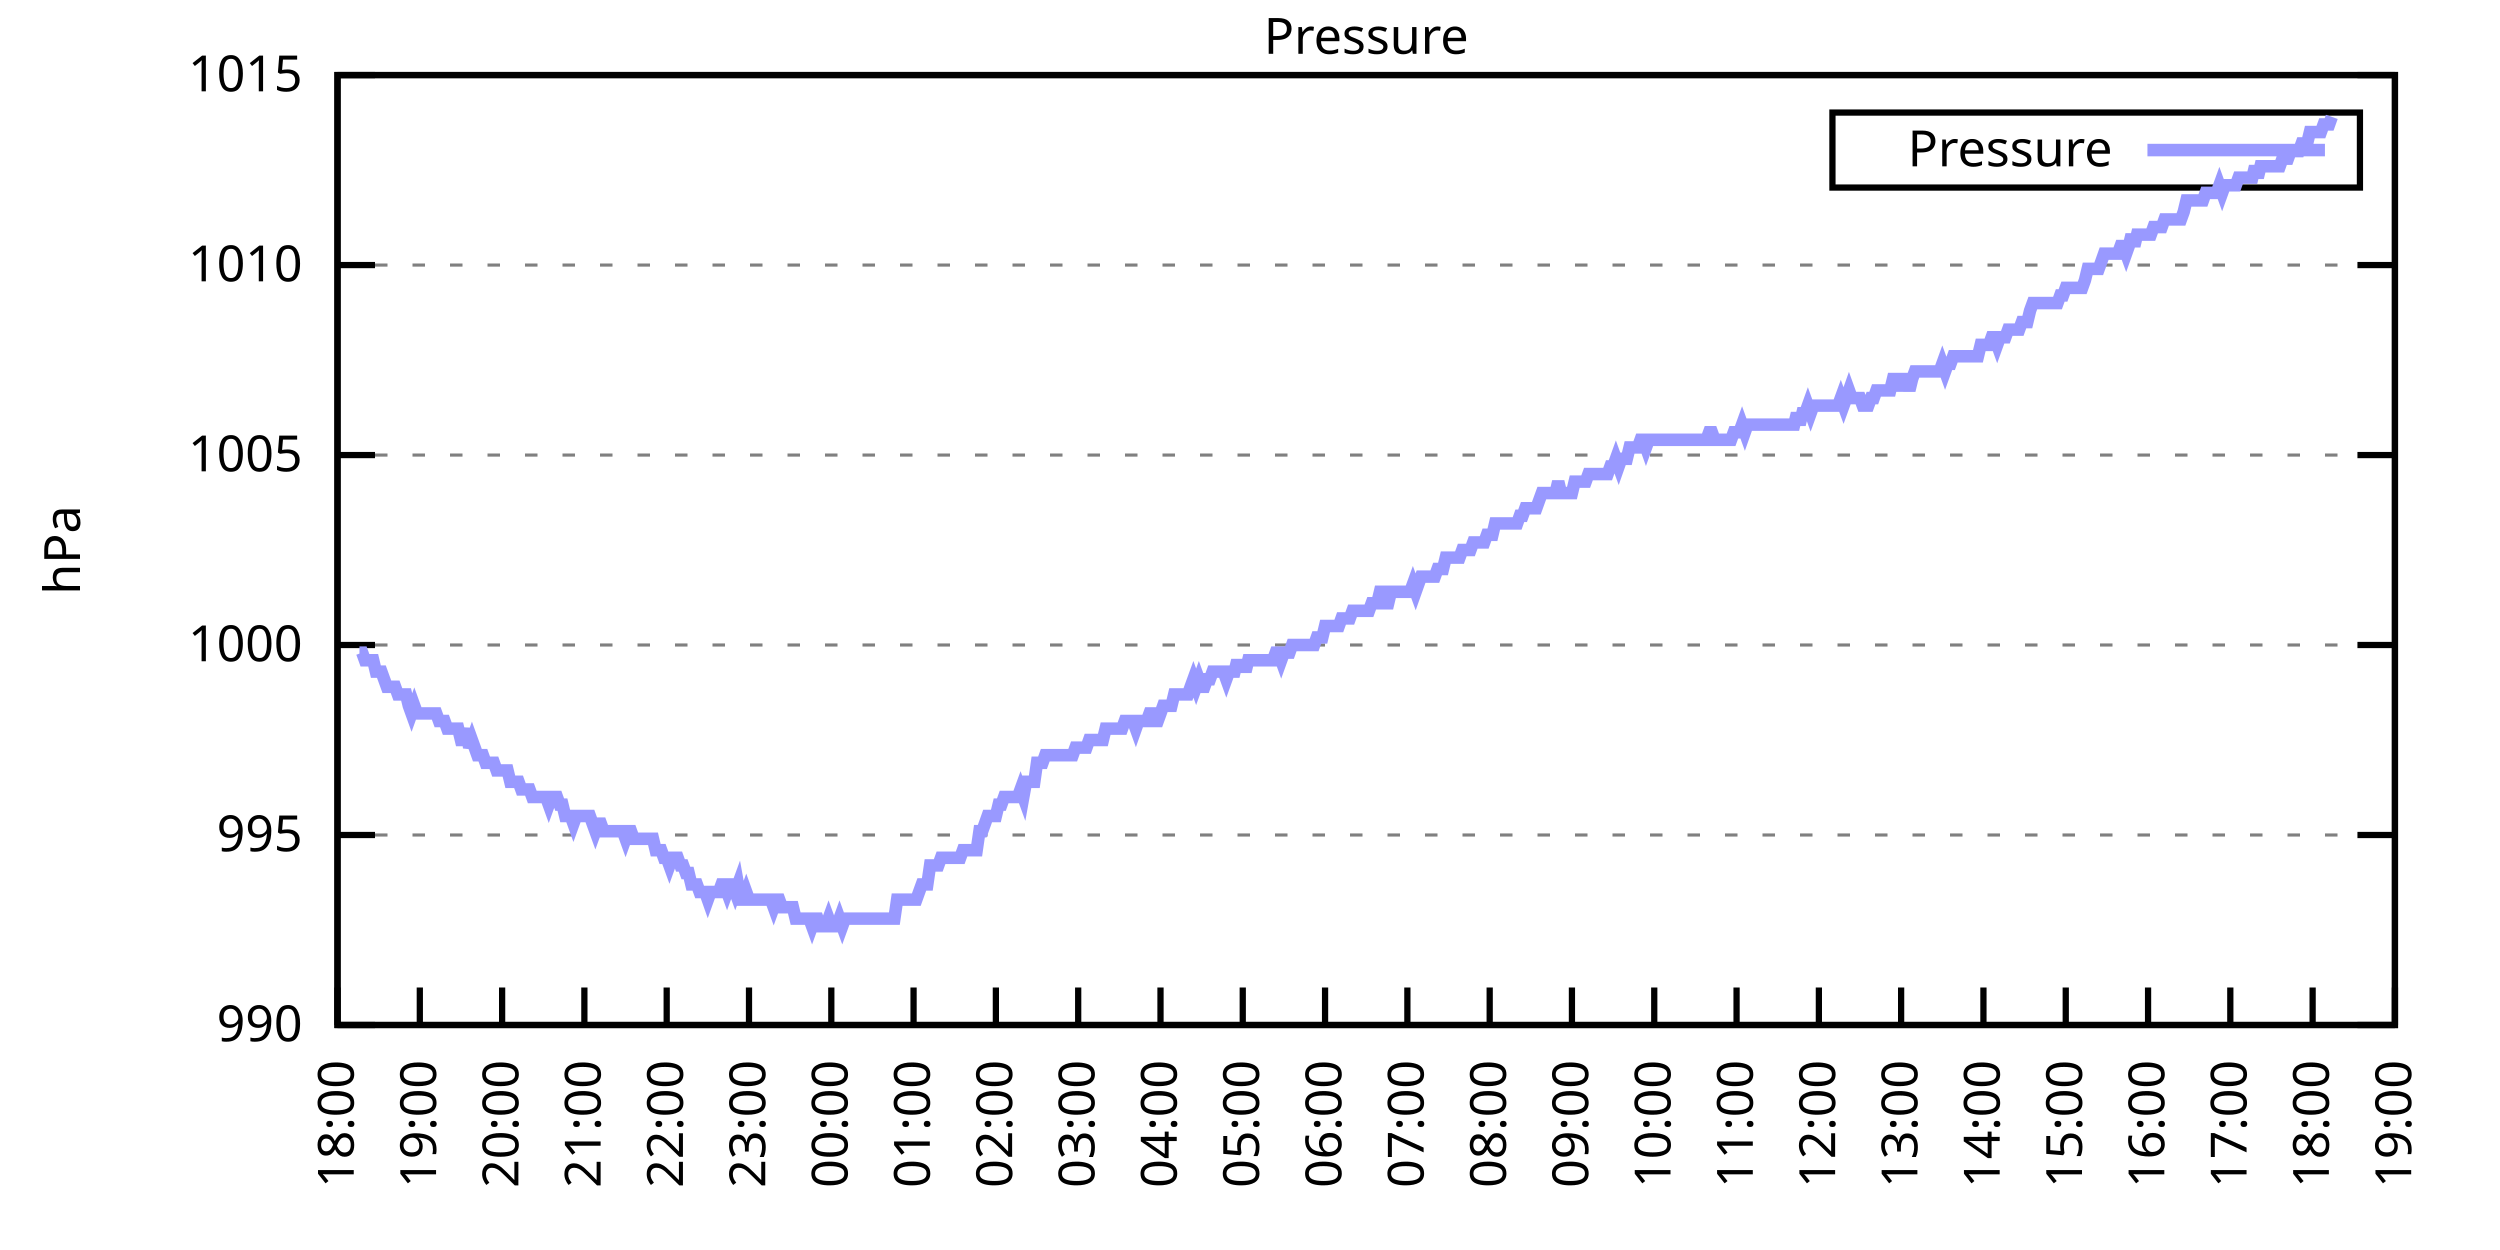
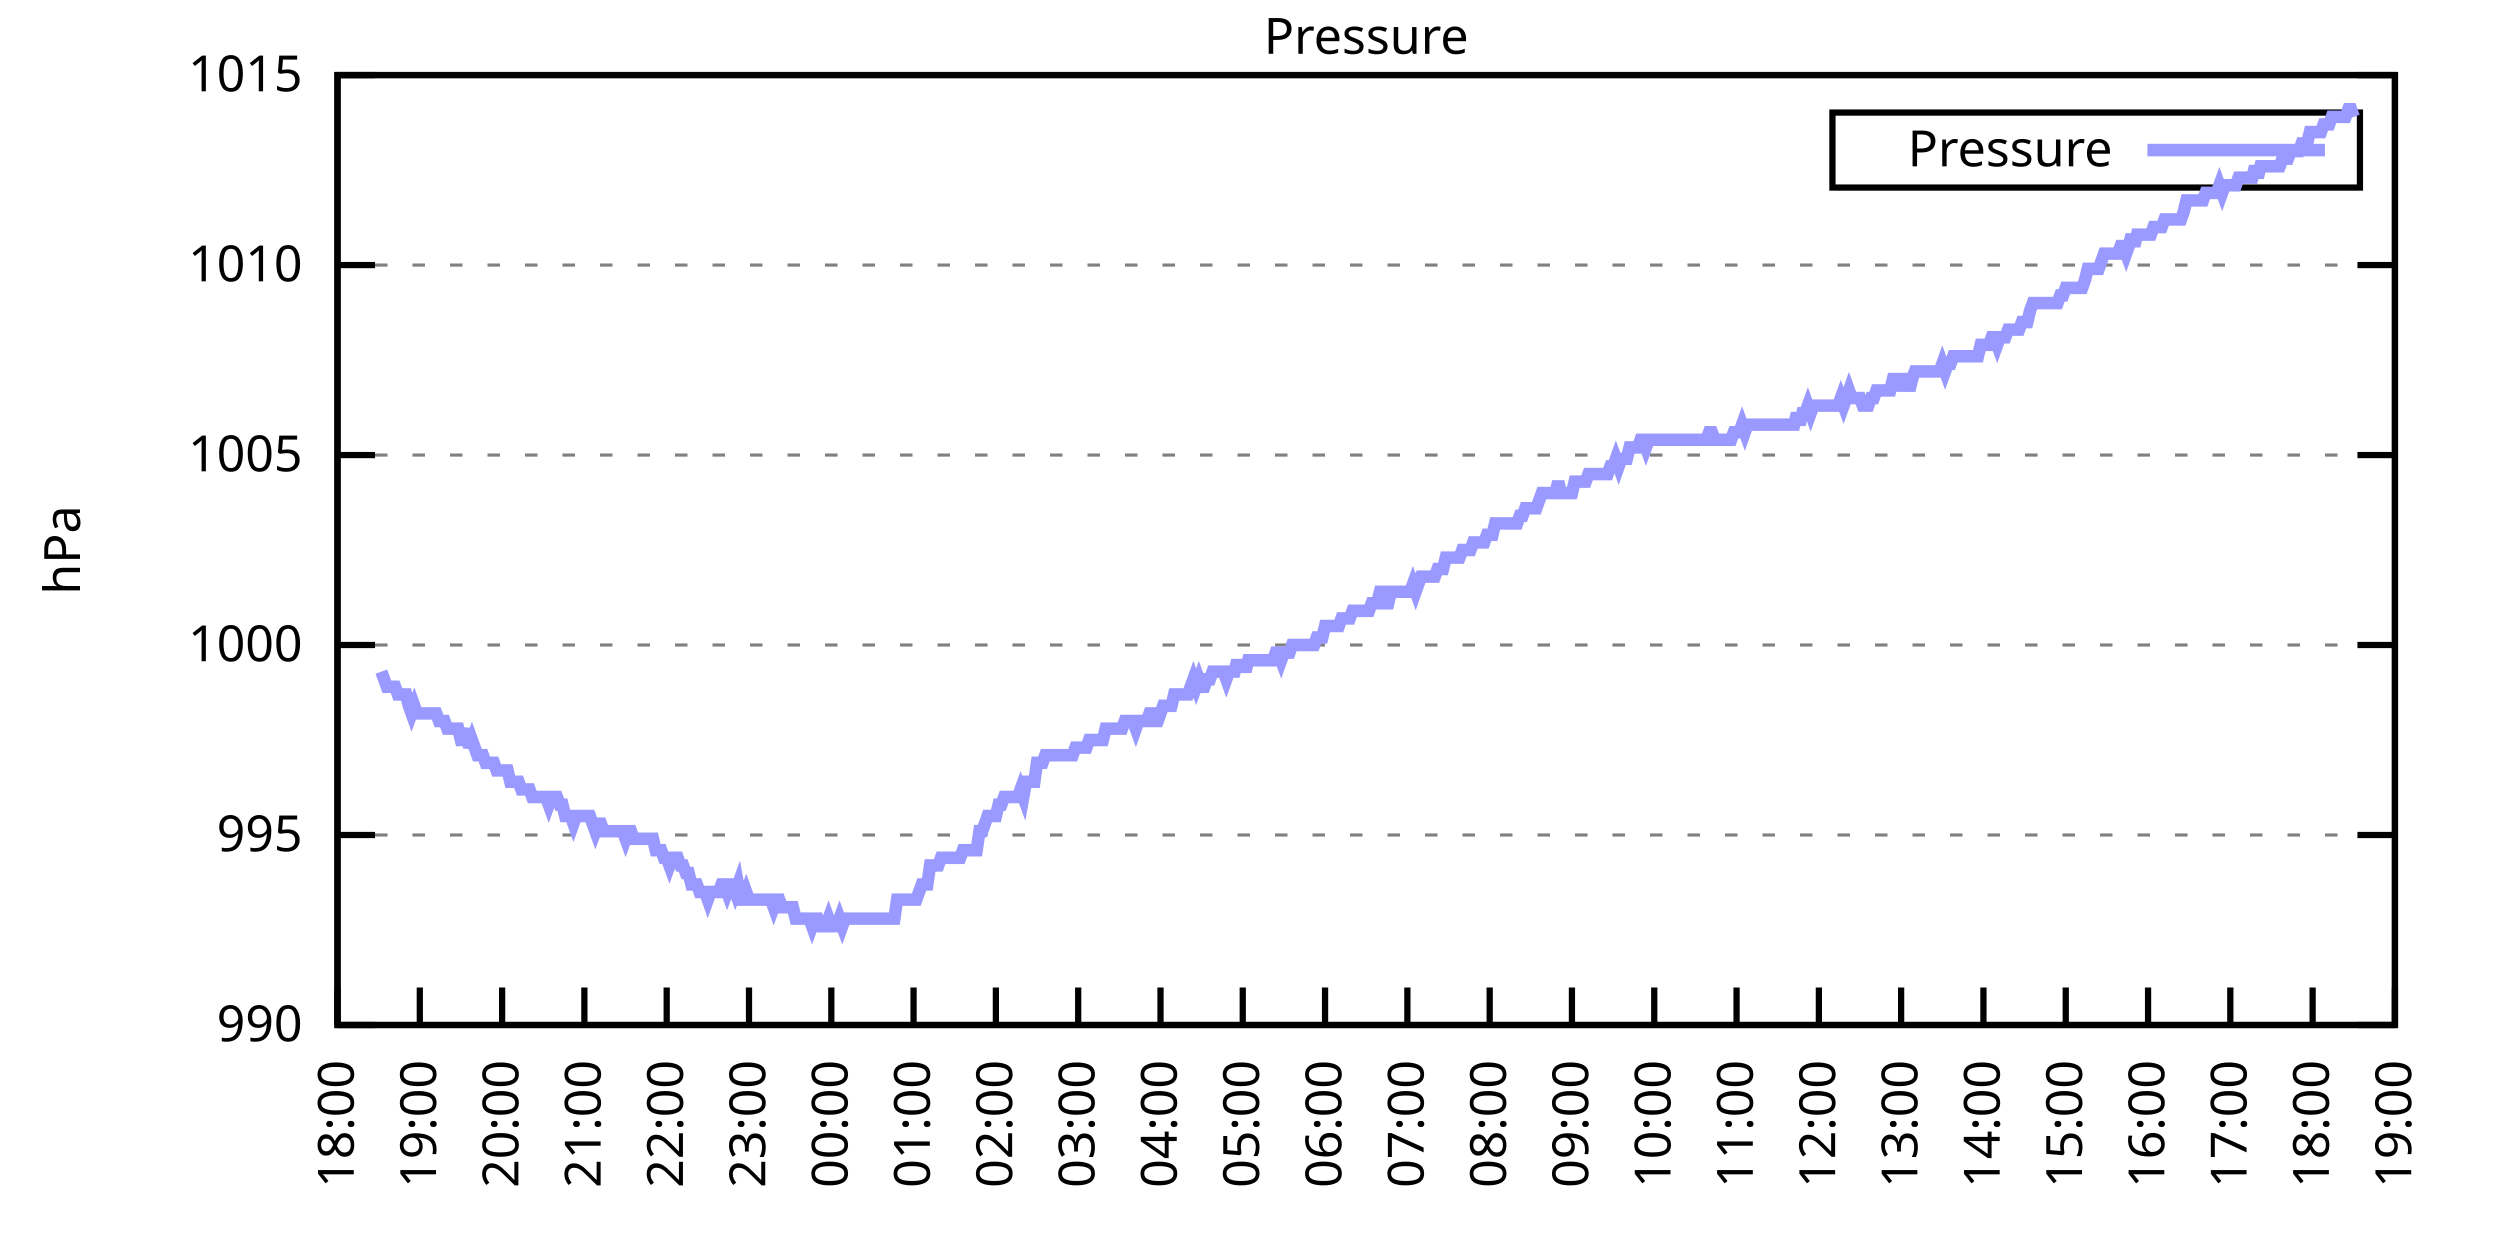
<svg xmlns="http://www.w3.org/2000/svg" xmlns:xlink="http://www.w3.org/1999/xlink" width="400" height="200" viewBox="0 0 400 200">
  <g id="gnuplot_canvas">
    <rect x="0" y="0" width="400" height="200" fill="none" />
    <defs>
      <circle id="gpDot" r="0.5" stroke-width="0.5" stroke="currentColor" />
      <path id="gpPt0" stroke-width="0.333" stroke="currentColor" d="M-1,0 h2 M0,-1 v2" />
      <path id="gpPt1" stroke-width="0.333" stroke="currentColor" d="M-1,-1 L1,1 M1,-1 L-1,1" />
      <path id="gpPt2" stroke-width="0.333" stroke="currentColor" d="M-1,0 L1,0 M0,-1 L0,1 M-1,-1 L1,1 M-1,1 L1,-1" />
      <rect id="gpPt3" stroke-width="0.333" stroke="currentColor" x="-1" y="-1" width="2" height="2" />
      <rect id="gpPt4" stroke-width="0.333" stroke="currentColor" fill="currentColor" x="-1" y="-1" width="2" height="2" />
      <circle id="gpPt5" stroke-width="0.333" stroke="currentColor" cx="0" cy="0" r="1" />
      <use xlink:href="#gpPt5" id="gpPt6" fill="currentColor" stroke="none" />
      <path id="gpPt7" stroke-width="0.333" stroke="currentColor" d="M0,-1.33 L-1.33,0.67 L1.33,0.67 z" />
      <use xlink:href="#gpPt7" id="gpPt8" fill="currentColor" stroke="none" />
      <use xlink:href="#gpPt7" id="gpPt9" stroke="currentColor" transform="rotate(180)" />
      <use xlink:href="#gpPt9" id="gpPt10" fill="currentColor" stroke="none" />
      <use xlink:href="#gpPt3" id="gpPt11" stroke="currentColor" transform="rotate(45)" />
      <use xlink:href="#gpPt11" id="gpPt12" fill="currentColor" stroke="none" />
      <path id="gpPt13" stroke-width="0.333" stroke="currentColor" d="M0,1.330 L1.265,0.411 L0.782,-1.067 L-0.782,-1.076 L-1.265,0.411 z" />
      <use xlink:href="#gpPt13" id="gpPt14" fill="currentColor" stroke="none" />
      <filter id="textbox" filterUnits="objectBoundingBox" x="0" y="0" height="1" width="1">
        <feFlood flood-color="white" flood-opacity="1" result="bgnd" />
        <feComposite in="SourceGraphic" in2="bgnd" operator="atop" />
      </filter>
      <filter id="greybox" filterUnits="objectBoundingBox" x="0" y="0" height="1" width="1">
        <feFlood flood-color="lightgrey" flood-opacity="1" result="grey" />
        <feComposite in="SourceGraphic" in2="grey" operator="atop" />
      </filter>
    </defs>
    <g fill="none" color="white" stroke="currentColor" stroke-width="1.00" stroke-linecap="butt" stroke-linejoin="miter">
</g>
    <g fill="none" color="black" stroke="currentColor" stroke-width="1.00" stroke-linecap="butt" stroke-linejoin="miter">
      <g stroke="none" shape-rendering="crispEdges">
        <polygon fill="rgb(255, 255, 255)" points="54.00,164.00 383.18,164.00 383.18,12.02 54.00,12.02 " />
      </g>
    </g>
    <g fill="none" color="black" stroke="currentColor" stroke-width="1.00" stroke-linecap="butt" stroke-linejoin="miter">
</g>
    <g fill="none" color="black" stroke="black" stroke-width="0.50" stroke-linecap="butt" stroke-linejoin="miter">
</g>
    <g fill="none" color="gray" stroke="currentColor" stroke-width="0.50" stroke-linecap="butt" stroke-linejoin="miter">
      <path stroke="gray" stroke-dasharray="2,4" class="gridline" d="M54.00,164.00 L383.19,164.00  " />
    </g>
    <g fill="none" color="gray" stroke="gray" stroke-width="1.00" stroke-linecap="butt" stroke-linejoin="miter">
</g>
    <g fill="none" color="black" stroke="currentColor" stroke-width="1.00" stroke-linecap="butt" stroke-linejoin="miter">
      <path stroke="black" d="M54.00,164.00 L60.00,164.00 M383.19,164.00 L377.19,164.00  " />
      <g transform="translate(48.40,166.60)" stroke="none" fill="black" font-family="Sans" font-size="8.00" text-anchor="end">
        <text>
          <tspan font-family="Sans"> 990</tspan>
        </text>
      </g>
    </g>
    <g fill="none" color="black" stroke="currentColor" stroke-width="1.00" stroke-linecap="butt" stroke-linejoin="miter">
</g>
    <g fill="none" color="black" stroke="black" stroke-width="0.50" stroke-linecap="butt" stroke-linejoin="miter">
</g>
    <g fill="none" color="gray" stroke="currentColor" stroke-width="0.50" stroke-linecap="butt" stroke-linejoin="miter">
      <path stroke="gray" stroke-dasharray="2,4" class="gridline" d="M54.00,133.60 L383.19,133.60  " />
    </g>
    <g fill="none" color="gray" stroke="gray" stroke-width="1.00" stroke-linecap="butt" stroke-linejoin="miter">
</g>
    <g fill="none" color="black" stroke="currentColor" stroke-width="1.00" stroke-linecap="butt" stroke-linejoin="miter">
      <path stroke="black" d="M54.00,133.60 L60.00,133.60 M383.19,133.60 L377.19,133.60  " />
      <g transform="translate(48.40,136.20)" stroke="none" fill="black" font-family="Sans" font-size="8.00" text-anchor="end">
        <text>
          <tspan font-family="Sans"> 995</tspan>
        </text>
      </g>
    </g>
    <g fill="none" color="black" stroke="currentColor" stroke-width="1.00" stroke-linecap="butt" stroke-linejoin="miter">
</g>
    <g fill="none" color="black" stroke="black" stroke-width="0.50" stroke-linecap="butt" stroke-linejoin="miter">
</g>
    <g fill="none" color="gray" stroke="currentColor" stroke-width="0.50" stroke-linecap="butt" stroke-linejoin="miter">
      <path stroke="gray" stroke-dasharray="2,4" class="gridline" d="M54.00,103.20 L383.19,103.20  " />
    </g>
    <g fill="none" color="gray" stroke="gray" stroke-width="1.00" stroke-linecap="butt" stroke-linejoin="miter">
</g>
    <g fill="none" color="black" stroke="currentColor" stroke-width="1.00" stroke-linecap="butt" stroke-linejoin="miter">
      <path stroke="black" d="M54.00,103.20 L60.00,103.20 M383.19,103.20 L377.19,103.20  " />
      <g transform="translate(48.40,105.80)" stroke="none" fill="black" font-family="Sans" font-size="8.00" text-anchor="end">
        <text>
          <tspan font-family="Sans"> 1000</tspan>
        </text>
      </g>
    </g>
    <g fill="none" color="black" stroke="currentColor" stroke-width="1.00" stroke-linecap="butt" stroke-linejoin="miter">
</g>
    <g fill="none" color="black" stroke="black" stroke-width="0.50" stroke-linecap="butt" stroke-linejoin="miter">
</g>
    <g fill="none" color="gray" stroke="currentColor" stroke-width="0.50" stroke-linecap="butt" stroke-linejoin="miter">
      <path stroke="gray" stroke-dasharray="2,4" class="gridline" d="M54.00,72.81 L383.19,72.81  " />
    </g>
    <g fill="none" color="gray" stroke="gray" stroke-width="1.00" stroke-linecap="butt" stroke-linejoin="miter">
</g>
    <g fill="none" color="black" stroke="currentColor" stroke-width="1.00" stroke-linecap="butt" stroke-linejoin="miter">
      <path stroke="black" d="M54.00,72.81 L60.00,72.81 M383.19,72.81 L377.19,72.81  " />
      <g transform="translate(48.40,75.41)" stroke="none" fill="black" font-family="Sans" font-size="8.00" text-anchor="end">
        <text>
          <tspan font-family="Sans"> 1005</tspan>
        </text>
      </g>
    </g>
    <g fill="none" color="black" stroke="currentColor" stroke-width="1.00" stroke-linecap="butt" stroke-linejoin="miter">
</g>
    <g fill="none" color="black" stroke="black" stroke-width="0.50" stroke-linecap="butt" stroke-linejoin="miter">
</g>
    <g fill="none" color="gray" stroke="currentColor" stroke-width="0.50" stroke-linecap="butt" stroke-linejoin="miter">
      <path stroke="gray" stroke-dasharray="2,4" class="gridline" d="M54.00,42.41 L383.19,42.41  " />
    </g>
    <g fill="none" color="gray" stroke="gray" stroke-width="1.00" stroke-linecap="butt" stroke-linejoin="miter">
</g>
    <g fill="none" color="black" stroke="currentColor" stroke-width="1.00" stroke-linecap="butt" stroke-linejoin="miter">
      <path stroke="black" d="M54.00,42.41 L60.00,42.41 M383.19,42.41 L377.19,42.41  " />
      <g transform="translate(48.40,45.01)" stroke="none" fill="black" font-family="Sans" font-size="8.00" text-anchor="end">
        <text>
          <tspan font-family="Sans"> 1010</tspan>
        </text>
      </g>
    </g>
    <g fill="none" color="black" stroke="currentColor" stroke-width="1.00" stroke-linecap="butt" stroke-linejoin="miter">
</g>
    <g fill="none" color="black" stroke="black" stroke-width="0.50" stroke-linecap="butt" stroke-linejoin="miter">
</g>
    <g fill="none" color="gray" stroke="currentColor" stroke-width="0.50" stroke-linecap="butt" stroke-linejoin="miter">
      <path stroke="gray" stroke-dasharray="2,4" class="gridline" d="M54.00,12.01 L383.19,12.01  " />
    </g>
    <g fill="none" color="gray" stroke="gray" stroke-width="1.00" stroke-linecap="butt" stroke-linejoin="miter">
</g>
    <g fill="none" color="black" stroke="currentColor" stroke-width="1.00" stroke-linecap="butt" stroke-linejoin="miter">
      <path stroke="black" d="M54.00,12.01 L60.00,12.01 M383.19,12.01 L377.19,12.01  " />
      <g transform="translate(48.40,14.61)" stroke="none" fill="black" font-family="Sans" font-size="8.00" text-anchor="end">
        <text>
          <tspan font-family="Sans"> 1015</tspan>
        </text>
      </g>
    </g>
    <g fill="none" color="black" stroke="currentColor" stroke-width="1.00" stroke-linecap="butt" stroke-linejoin="miter">
      <path stroke="black" d="M54.00,164.00 L54.00,158.00  " />
      <g transform="translate(56.60,169.60) rotate(270.00)" stroke="none" fill="black" font-family="Sans" font-size="8.00" text-anchor="end">
        <text>
          <tspan font-family="Sans">18:00</tspan>
        </text>
      </g>
    </g>
    <g fill="none" color="black" stroke="currentColor" stroke-width="1.00" stroke-linecap="butt" stroke-linejoin="miter">
      <path stroke="black" d="M67.17,164.00 L67.17,158.00  " />
      <g transform="translate(69.77,169.60) rotate(270.00)" stroke="none" fill="black" font-family="Sans" font-size="8.00" text-anchor="end">
        <text>
          <tspan font-family="Sans">19:00</tspan>
        </text>
      </g>
    </g>
    <g fill="none" color="black" stroke="currentColor" stroke-width="1.00" stroke-linecap="butt" stroke-linejoin="miter">
      <path stroke="black" d="M80.34,164.00 L80.34,158.00  " />
      <g transform="translate(82.94,169.60) rotate(270.00)" stroke="none" fill="black" font-family="Sans" font-size="8.00" text-anchor="end">
        <text>
          <tspan font-family="Sans">20:00</tspan>
        </text>
      </g>
    </g>
    <g fill="none" color="black" stroke="currentColor" stroke-width="1.00" stroke-linecap="butt" stroke-linejoin="miter">
      <path stroke="black" d="M93.50,164.00 L93.50,158.00  " />
      <g transform="translate(96.10,169.60) rotate(270.00)" stroke="none" fill="black" font-family="Sans" font-size="8.00" text-anchor="end">
        <text>
          <tspan font-family="Sans">21:00</tspan>
        </text>
      </g>
    </g>
    <g fill="none" color="black" stroke="currentColor" stroke-width="1.00" stroke-linecap="butt" stroke-linejoin="miter">
      <path stroke="black" d="M106.67,164.00 L106.67,158.00  " />
      <g transform="translate(109.27,169.60) rotate(270.00)" stroke="none" fill="black" font-family="Sans" font-size="8.00" text-anchor="end">
        <text>
          <tspan font-family="Sans">22:00</tspan>
        </text>
      </g>
    </g>
    <g fill="none" color="black" stroke="currentColor" stroke-width="1.00" stroke-linecap="butt" stroke-linejoin="miter">
      <path stroke="black" d="M119.84,164.00 L119.84,158.00  " />
      <g transform="translate(122.44,169.60) rotate(270.00)" stroke="none" fill="black" font-family="Sans" font-size="8.00" text-anchor="end">
        <text>
          <tspan font-family="Sans">23:00</tspan>
        </text>
      </g>
    </g>
    <g fill="none" color="black" stroke="currentColor" stroke-width="1.00" stroke-linecap="butt" stroke-linejoin="miter">
      <path stroke="black" d="M133.01,164.00 L133.01,158.00  " />
      <g transform="translate(135.61,169.60) rotate(270.00)" stroke="none" fill="black" font-family="Sans" font-size="8.00" text-anchor="end">
        <text>
          <tspan font-family="Sans">00:00</tspan>
        </text>
      </g>
    </g>
    <g fill="none" color="black" stroke="currentColor" stroke-width="1.00" stroke-linecap="butt" stroke-linejoin="miter">
      <path stroke="black" d="M146.17,164.00 L146.17,158.00  " />
      <g transform="translate(148.77,169.60) rotate(270.00)" stroke="none" fill="black" font-family="Sans" font-size="8.00" text-anchor="end">
        <text>
          <tspan font-family="Sans">01:00</tspan>
        </text>
      </g>
    </g>
    <g fill="none" color="black" stroke="currentColor" stroke-width="1.00" stroke-linecap="butt" stroke-linejoin="miter">
      <path stroke="black" d="M159.34,164.00 L159.34,158.00  " />
      <g transform="translate(161.94,169.60) rotate(270.00)" stroke="none" fill="black" font-family="Sans" font-size="8.00" text-anchor="end">
        <text>
          <tspan font-family="Sans">02:00</tspan>
        </text>
      </g>
    </g>
    <g fill="none" color="black" stroke="currentColor" stroke-width="1.00" stroke-linecap="butt" stroke-linejoin="miter">
      <path stroke="black" d="M172.51,164.00 L172.51,158.00  " />
      <g transform="translate(175.11,169.60) rotate(270.00)" stroke="none" fill="black" font-family="Sans" font-size="8.00" text-anchor="end">
        <text>
          <tspan font-family="Sans">03:00</tspan>
        </text>
      </g>
    </g>
    <g fill="none" color="black" stroke="currentColor" stroke-width="1.00" stroke-linecap="butt" stroke-linejoin="miter">
      <path stroke="black" d="M185.68,164.00 L185.68,158.00  " />
      <g transform="translate(188.28,169.60) rotate(270.00)" stroke="none" fill="black" font-family="Sans" font-size="8.00" text-anchor="end">
        <text>
          <tspan font-family="Sans">04:00</tspan>
        </text>
      </g>
    </g>
    <g fill="none" color="black" stroke="currentColor" stroke-width="1.00" stroke-linecap="butt" stroke-linejoin="miter">
      <path stroke="black" d="M198.84,164.00 L198.84,158.00  " />
      <g transform="translate(201.44,169.60) rotate(270.00)" stroke="none" fill="black" font-family="Sans" font-size="8.00" text-anchor="end">
        <text>
          <tspan font-family="Sans">05:00</tspan>
        </text>
      </g>
    </g>
    <g fill="none" color="black" stroke="currentColor" stroke-width="1.00" stroke-linecap="butt" stroke-linejoin="miter">
      <path stroke="black" d="M212.01,164.00 L212.01,158.00  " />
      <g transform="translate(214.61,169.60) rotate(270.00)" stroke="none" fill="black" font-family="Sans" font-size="8.00" text-anchor="end">
        <text>
          <tspan font-family="Sans">06:00</tspan>
        </text>
      </g>
    </g>
    <g fill="none" color="black" stroke="currentColor" stroke-width="1.00" stroke-linecap="butt" stroke-linejoin="miter">
      <path stroke="black" d="M225.18,164.00 L225.18,158.00  " />
      <g transform="translate(227.78,169.60) rotate(270.00)" stroke="none" fill="black" font-family="Sans" font-size="8.00" text-anchor="end">
        <text>
          <tspan font-family="Sans">07:00</tspan>
        </text>
      </g>
    </g>
    <g fill="none" color="black" stroke="currentColor" stroke-width="1.00" stroke-linecap="butt" stroke-linejoin="miter">
      <path stroke="black" d="M238.35,164.00 L238.35,158.00  " />
      <g transform="translate(240.95,169.60) rotate(270.00)" stroke="none" fill="black" font-family="Sans" font-size="8.00" text-anchor="end">
        <text>
          <tspan font-family="Sans">08:00</tspan>
        </text>
      </g>
    </g>
    <g fill="none" color="black" stroke="currentColor" stroke-width="1.00" stroke-linecap="butt" stroke-linejoin="miter">
      <path stroke="black" d="M251.51,164.00 L251.51,158.00  " />
      <g transform="translate(254.11,169.60) rotate(270.00)" stroke="none" fill="black" font-family="Sans" font-size="8.00" text-anchor="end">
        <text>
          <tspan font-family="Sans">09:00</tspan>
        </text>
      </g>
    </g>
    <g fill="none" color="black" stroke="currentColor" stroke-width="1.00" stroke-linecap="butt" stroke-linejoin="miter">
      <path stroke="black" d="M264.68,164.00 L264.68,158.00  " />
      <g transform="translate(267.28,169.60) rotate(270.00)" stroke="none" fill="black" font-family="Sans" font-size="8.00" text-anchor="end">
        <text>
          <tspan font-family="Sans">10:00</tspan>
        </text>
      </g>
    </g>
    <g fill="none" color="black" stroke="currentColor" stroke-width="1.00" stroke-linecap="butt" stroke-linejoin="miter">
      <path stroke="black" d="M277.85,164.00 L277.85,158.00  " />
      <g transform="translate(280.45,169.60) rotate(270.00)" stroke="none" fill="black" font-family="Sans" font-size="8.00" text-anchor="end">
        <text>
          <tspan font-family="Sans">11:00</tspan>
        </text>
      </g>
    </g>
    <g fill="none" color="black" stroke="currentColor" stroke-width="1.00" stroke-linecap="butt" stroke-linejoin="miter">
      <path stroke="black" d="M291.02,164.00 L291.02,158.00  " />
      <g transform="translate(293.62,169.60) rotate(270.00)" stroke="none" fill="black" font-family="Sans" font-size="8.00" text-anchor="end">
        <text>
          <tspan font-family="Sans">12:00</tspan>
        </text>
      </g>
    </g>
    <g fill="none" color="black" stroke="currentColor" stroke-width="1.00" stroke-linecap="butt" stroke-linejoin="miter">
      <path stroke="black" d="M304.18,164.00 L304.18,158.00  " />
      <g transform="translate(306.78,169.60) rotate(270.00)" stroke="none" fill="black" font-family="Sans" font-size="8.00" text-anchor="end">
        <text>
          <tspan font-family="Sans">13:00</tspan>
        </text>
      </g>
    </g>
    <g fill="none" color="black" stroke="currentColor" stroke-width="1.00" stroke-linecap="butt" stroke-linejoin="miter">
      <path stroke="black" d="M317.35,164.00 L317.35,158.00  " />
      <g transform="translate(319.95,169.60) rotate(270.00)" stroke="none" fill="black" font-family="Sans" font-size="8.00" text-anchor="end">
        <text>
          <tspan font-family="Sans">14:00</tspan>
        </text>
      </g>
    </g>
    <g fill="none" color="black" stroke="currentColor" stroke-width="1.00" stroke-linecap="butt" stroke-linejoin="miter">
      <path stroke="black" d="M330.52,164.00 L330.52,158.00  " />
      <g transform="translate(333.12,169.60) rotate(270.00)" stroke="none" fill="black" font-family="Sans" font-size="8.00" text-anchor="end">
        <text>
          <tspan font-family="Sans">15:00</tspan>
        </text>
      </g>
    </g>
    <g fill="none" color="black" stroke="currentColor" stroke-width="1.00" stroke-linecap="butt" stroke-linejoin="miter">
      <path stroke="black" d="M343.69,164.00 L343.69,158.00  " />
      <g transform="translate(346.29,169.60) rotate(270.00)" stroke="none" fill="black" font-family="Sans" font-size="8.00" text-anchor="end">
        <text>
          <tspan font-family="Sans">16:00</tspan>
        </text>
      </g>
    </g>
    <g fill="none" color="black" stroke="currentColor" stroke-width="1.00" stroke-linecap="butt" stroke-linejoin="miter">
      <path stroke="black" d="M356.85,164.00 L356.85,158.00  " />
      <g transform="translate(359.45,169.60) rotate(270.00)" stroke="none" fill="black" font-family="Sans" font-size="8.00" text-anchor="end">
        <text>
          <tspan font-family="Sans">17:00</tspan>
        </text>
      </g>
    </g>
    <g fill="none" color="black" stroke="currentColor" stroke-width="1.00" stroke-linecap="butt" stroke-linejoin="miter">
      <path stroke="black" d="M370.02,164.00 L370.02,158.00  " />
      <g transform="translate(372.62,169.60) rotate(270.00)" stroke="none" fill="black" font-family="Sans" font-size="8.00" text-anchor="end">
        <text>
          <tspan font-family="Sans">18:00</tspan>
        </text>
      </g>
    </g>
    <g fill="none" color="black" stroke="currentColor" stroke-width="1.00" stroke-linecap="butt" stroke-linejoin="miter">
      <path stroke="black" d="M383.19,164.00 L383.19,158.00  " />
      <g transform="translate(385.79,169.60) rotate(270.00)" stroke="none" fill="black" font-family="Sans" font-size="8.00" text-anchor="end">
        <text>
          <tspan font-family="Sans">19:00</tspan>
        </text>
      </g>
    </g>
    <g fill="none" color="black" stroke="currentColor" stroke-width="1.00" stroke-linecap="butt" stroke-linejoin="miter">
</g>
    <g fill="none" color="black" stroke="currentColor" stroke-width="1.00" stroke-linecap="butt" stroke-linejoin="miter">
      <path stroke="black" d="M54.00,12.01 L54.00,164.00 L383.19,164.00 L383.19,12.01 L54.00,12.01 Z  " />
    </g>
    <g fill="none" color="black" stroke="currentColor" stroke-width="1.00" stroke-linecap="butt" stroke-linejoin="miter">
</g>
    <g fill="none" color="black" stroke="currentColor" stroke-width="1.00" stroke-linecap="butt" stroke-linejoin="miter">
      <path stroke="black" d="M293.19,30.01 L293.19,18.01 L377.59,18.01 L377.59,30.01 L293.19,30.01 Z  " />
    </g>
    <g id="Pressure_plot_1">
      <g fill="none" color="white" stroke="black" stroke-width="2.00" stroke-linecap="butt" stroke-linejoin="miter">
</g>
      <g fill="none" color="black" stroke="currentColor" stroke-width="2.00" stroke-linecap="butt" stroke-linejoin="miter">
        <g transform="translate(337.99,26.61)" stroke="none" fill="black" font-family="Sans" font-size="8.00" text-anchor="end">
          <text>
            <tspan font-family="Sans">Pressure</tspan>
          </text>
        </g>
      </g>
      <g fill="none" color="black" stroke="currentColor" stroke-width="2.00" stroke-linecap="butt" stroke-linejoin="miter">
-         <path stroke="rgb(153, 153, 255)" d="M343.59,24.01 L371.99,24.01 M57.51,104.42 L57.95,104.42 L58.39,105.64 L58.83,105.64 L59.27,105.64 L59.71,105.64   L60.14,107.46 L60.58,107.46 L61.02,107.46 L61.46,108.68 L61.90,109.89 L62.34,109.89 L62.78,109.89 L63.22,109.89   L63.66,111.11 L64.10,111.11 L64.53,111.11 L64.97,111.11 L65.41,112.93 L65.85,114.15 L66.29,112.93 L66.73,114.15   L67.17,114.15 L67.61,114.15 L68.05,114.15 L68.48,114.15 L68.92,114.15 L69.36,114.15 L69.80,114.15 L70.24,115.36   L70.68,115.36 L71.12,115.36 L71.56,116.58 L72.00,116.58 L72.43,116.58 L72.87,116.58 L73.31,116.58 L73.75,118.40   L74.19,118.40 L74.63,116.58 L75.07,119.62 L75.51,118.40 L75.95,119.62 L76.38,120.83 L76.82,120.83 L77.26,120.83   L77.70,122.05 L78.14,122.05 L78.58,122.05 L79.02,122.05 L79.46,123.27 L79.90,123.27 L80.34,123.27 L80.77,123.27   L81.21,123.27 L81.65,125.09 L82.09,125.09 L82.53,125.09 L82.97,125.09 L83.41,126.31 L83.85,126.31 L84.29,126.31   L84.72,126.31 L85.16,127.52 L85.60,127.52 L86.04,127.52 L86.48,127.52 L86.92,127.52 L87.36,127.52 L87.80,128.74   L88.24,127.52 L88.67,127.52 L89.11,127.52 L89.55,128.74 L89.99,128.74 L90.43,130.56 L90.87,130.56 L91.31,130.56   L91.75,131.78 L92.19,130.56 L92.62,130.56 L93.06,130.56 L93.50,130.56 L93.94,130.56 L94.38,130.56 L94.82,131.78   L95.26,132.99 L95.70,131.78 L96.14,131.78 L96.58,132.99 L97.01,132.99 L97.45,132.99 L97.89,132.99 L98.33,132.99   L98.77,132.99 L99.21,132.99 L99.65,132.99 L100.09,134.21 L100.53,132.99 L100.96,132.99 L101.40,134.21 L101.84,134.21   L102.28,134.21 L102.72,134.21 L103.16,134.21 L103.60,134.21 L104.04,134.21 L104.48,134.21 L104.91,136.03 L105.35,136.03   L105.79,136.03 L106.23,137.25 L106.67,137.25 L107.11,138.47 L107.55,137.25 L107.99,137.25 L108.43,137.25 L108.87,138.47   L109.30,138.47 L109.74,139.68 L110.18,139.68 L110.62,141.51 L111.06,141.51 L111.50,141.51 L111.94,142.72 L112.38,142.72   L112.82,142.72 L113.25,143.94 L113.69,142.72 L114.13,142.72 L114.57,142.72 L115.01,142.72 L115.45,141.51 L115.89,141.51   L116.33,142.72 L116.77,141.51 L117.20,141.51 L117.64,142.72 L118.08,141.51 L118.52,143.94 L118.96,143.94 L119.40,142.72   L119.84,143.94 L120.28,143.94 L120.72,143.94 L121.15,143.94 L121.59,143.94 L122.03,143.94 L122.47,143.94 L122.91,143.94   L123.35,143.94 L123.79,145.15 L124.23,143.94 L124.67,143.94 L125.11,145.15 L125.54,145.15 L125.98,145.15 L126.42,145.15   L126.86,145.15 L127.30,146.98 L127.74,146.98 L128.18,146.98 L128.62,146.98 L129.06,146.98 L129.49,146.98 L129.93,148.19   L130.37,146.98 L130.81,146.98 L131.25,148.19 L131.69,148.19 L132.13,148.19 L132.57,146.98 L133.01,148.19 L133.44,148.19   L133.88,148.19 L134.32,146.98 L134.76,148.19 L135.20,146.98 L135.64,146.98 L136.08,146.98 L136.52,146.98 L136.96,146.98   L137.39,146.98 L137.83,146.98 L138.27,146.98 L138.71,146.98 L139.15,146.98 L139.59,146.98 L140.03,146.98 L140.47,146.98   L140.91,146.98 L141.35,146.98 L141.78,146.98 L142.22,146.98 L142.66,146.98 L143.10,146.98 L143.54,143.94 L143.98,143.94   L144.42,143.94 L144.86,143.94 L145.30,143.94 L145.73,143.94 L146.17,143.94 L146.61,143.94 L147.05,142.72 L147.49,141.51   L147.93,141.51 L148.37,141.51 L148.81,138.47 L149.25,138.47 L149.68,138.47 L150.12,138.47 L150.56,137.25 L151.00,137.25   L151.44,137.25 L151.88,137.25 L152.32,137.25 L152.76,137.25 L153.20,137.25 L153.63,137.25 L154.07,136.03 L154.51,136.03   L154.95,136.03 L155.39,136.03 L155.83,136.03 L156.27,136.03 L156.71,132.99 L157.15,132.99 L157.59,131.78 L158.02,130.56   L158.46,130.56 L158.90,130.56 L159.34,130.56 L159.78,128.74 L160.22,128.74 L160.66,127.52 L161.10,127.52 L161.54,127.52   L161.97,127.52 L162.41,127.52 L162.85,127.52 L163.29,126.31 L163.73,127.52 L164.17,125.09 L164.61,125.09 L165.05,125.09   L165.49,125.09 L165.92,122.05 L166.36,122.05 L166.80,122.05 L167.24,120.83 L167.68,120.83 L168.12,120.83 L168.56,120.83   L169.00,120.83 L169.44,120.83 L169.87,120.83 L170.31,120.83 L170.75,120.83 L171.19,120.83 L171.63,120.83 L172.07,119.62   L172.51,119.62 L172.95,119.62 L173.39,119.62 L173.83,119.62 L174.26,118.40 L174.70,118.40 L175.14,118.40 L175.58,118.40   L176.02,118.40 L176.46,118.40 L176.90,116.58 L177.34,116.58 L177.78,116.58 L178.21,116.58 L178.65,116.58 L179.09,116.58   L179.53,116.58 L179.97,115.36 L180.41,115.36 L180.85,115.36 L181.29,115.36 L181.73,116.58 L182.16,115.36 L182.60,115.36   L183.04,115.36 L183.48,115.36 L183.92,114.15 L184.36,114.15 L184.80,115.36 L185.24,115.36 L185.68,114.15 L186.11,112.93   L186.55,112.93 L186.99,112.93 L187.43,112.93 L187.87,111.11 L188.31,111.11 L188.75,111.11 L189.19,111.11 L189.63,111.11   L190.07,111.11 L190.50,109.89 L190.94,108.68 L191.38,109.89 L191.82,108.68 L192.26,109.89 L192.70,109.89 L193.14,108.68   L193.58,108.68 L194.02,107.46 L194.45,107.46 L194.89,107.46 L195.33,107.46 L195.77,107.46 L196.21,108.68 L196.65,107.46   L197.09,107.46 L197.53,107.46 L197.97,105.64 L198.40,107.46 L198.84,105.64 L199.28,107.46 L199.72,105.64 L200.16,105.64   L200.60,105.64 L201.04,105.64 L201.48,105.64 L201.92,105.64 L202.35,105.64 L202.79,105.64 L203.23,105.64 L203.67,105.64   L204.11,104.42 L204.55,104.42 L204.99,105.64 L205.43,104.42 L205.87,104.42 L206.31,104.42 L206.74,103.20 L207.18,103.20   L207.62,103.20 L208.06,103.20 L208.50,103.20 L208.94,103.20 L209.38,103.20 L209.82,103.20 L210.26,103.20 L210.69,101.99   L211.13,101.99 L211.57,101.99 L212.01,100.16 L212.45,100.16 L212.89,100.16 L213.33,100.16 L213.77,100.16 L214.21,100.16   L214.64,98.95 L215.08,98.95 L215.52,98.95 L215.96,98.95 L216.40,97.73 L216.84,97.73 L217.28,97.73 L217.72,97.73   L218.16,97.73 L218.60,97.73 L219.03,97.73 L219.47,96.52 L219.91,96.52 L220.35,96.52 L220.79,94.69 L221.23,94.69   L221.67,96.52 L222.11,96.52 L222.55,94.69 L222.98,94.69 L223.42,94.69 L223.86,94.69 L224.30,94.69 L224.74,94.69   L225.18,94.69 L225.62,94.69 L226.06,93.48 L226.50,94.69 L226.93,93.48 L227.37,92.26 L227.81,92.26 L228.25,92.26   L228.69,92.26 L229.13,92.26 L229.57,92.26 L230.01,91.04 L230.45,91.04 L230.88,91.04 L231.32,89.22 L231.76,89.22   L232.20,89.22 L232.64,89.22 L233.08,89.22 L233.52,89.22 L233.96,88.00 L234.40,88.00 L234.84,88.00 L235.27,88.00   L235.71,86.79 L236.15,86.79 L236.59,86.79 L237.03,86.79 L237.47,86.79 L237.91,85.57 L238.35,85.57 L238.79,85.57   L239.22,83.75 L239.66,83.75 L240.10,83.75 L240.54,83.75 L240.98,83.75 L241.42,83.75 L241.86,83.75 L242.30,83.75   L242.74,83.75 L243.17,82.53 L243.61,82.53 L244.05,81.32 L244.49,81.32 L244.93,81.32 L245.37,81.32 L245.81,81.32   L246.25,80.10 L246.69,78.89 L247.12,78.89 L247.56,78.89 L248.00,78.89 L248.44,78.89 L248.88,78.89 L249.32,77.06   L249.76,78.89 L250.20,78.89 L250.64,78.89 L251.08,78.89 L251.51,78.89 L251.95,77.06 L252.39,77.06 L252.83,77.06   L253.27,77.06 L253.71,77.06 L254.15,75.85 L254.59,75.85 L255.03,75.85 L255.46,75.85 L255.90,75.85 L256.34,75.85   L256.78,75.85 L257.22,75.85 L257.66,74.63 L258.10,74.63 L258.54,73.41 L258.98,74.63 L259.41,73.41 L259.85,73.41   L260.29,73.41 L260.73,71.59 L261.17,71.59 L261.61,71.59 L262.05,71.59 L262.49,70.37 L262.93,70.37 L263.36,71.59   L263.80,70.37 L264.24,70.37 L264.68,70.37 L265.12,70.37 L265.56,70.37 L266.00,70.37 L266.44,70.37 L266.88,70.37   L267.32,70.37 L267.75,70.37 L268.19,70.37 L268.63,70.37 L269.07,70.37 L269.51,70.37 L269.95,70.37 L270.39,70.37   L270.83,70.37 L271.27,70.37 L271.70,70.37 L272.14,70.37 L272.58,70.37 L273.02,70.37 L273.46,69.16 L273.90,69.16   L274.34,70.37 L274.78,70.37 L275.22,70.37 L275.65,70.37 L276.09,70.37 L276.53,70.37 L276.97,70.37 L277.41,69.16   L277.85,69.16 L278.29,69.16 L278.73,67.94 L279.17,69.16 L279.60,67.94 L280.04,67.94 L280.48,67.94 L280.92,67.94   L281.36,67.94 L281.80,67.94 L282.24,67.94 L282.68,67.94 L283.12,67.94 L283.56,67.94 L283.99,67.94 L284.43,67.94   L284.87,67.94 L285.31,67.94 L285.75,67.94 L286.19,67.94 L286.63,67.94 L287.07,67.94 L287.51,66.12 L287.94,67.94   L288.38,66.12 L288.82,66.12 L289.26,64.90 L289.70,66.12 L290.14,64.90 L290.58,64.90 L291.02,64.90 L291.46,64.90   L291.89,64.90 L292.33,64.90 L292.77,64.90 L293.21,64.90 L293.65,64.90 L294.09,64.90 L294.53,63.69 L294.97,64.90   L295.41,63.69 L295.84,62.47 L296.28,63.69 L296.72,63.69 L297.16,63.69 L297.60,63.69 L298.04,64.90 L298.48,64.90   L298.92,64.90 L299.36,63.69 L299.80,63.69 L300.23,62.47 L300.67,62.47 L301.11,62.47 L301.55,62.47 L301.99,62.47   L302.43,62.47 L302.87,60.65 L303.31,60.65 L303.75,62.47 L304.18,60.65 L304.62,60.65 L305.06,60.65 L305.50,62.47   L305.94,60.65 L306.38,59.43 L306.82,59.43 L307.26,59.43 L307.70,59.43 L308.13,59.43 L308.57,59.43 L309.01,59.43   L309.45,59.43 L309.89,59.43 L310.33,59.43 L310.77,58.21 L311.21,59.43 L311.65,58.21 L312.08,58.21 L312.52,57.00   L312.96,57.00 L313.40,57.00 L313.84,57.00 L314.28,57.00 L314.72,57.00 L315.16,57.00 L315.60,57.00 L316.04,57.00   L316.47,57.00 L316.91,55.18 L317.35,55.18 L317.79,55.18 L318.23,55.18 L318.67,53.96 L319.11,53.96 L319.55,55.18   L319.99,53.96 L320.42,53.96 L320.86,53.96 L321.30,52.74 L321.74,52.74 L322.18,52.74 L322.62,52.74 L323.06,52.74   L323.50,51.53 L323.94,51.53 L324.37,51.53 L324.81,49.70 L325.25,48.49 L325.69,48.49 L326.13,48.49 L326.57,48.49   L327.01,48.49 L327.45,48.49 L327.89,48.49 L328.33,48.49 L328.76,48.49 L329.20,48.49 L329.64,47.27 L330.08,47.27   L330.52,46.06 L330.96,46.06 L331.40,46.06 L331.84,46.06 L332.28,46.06 L332.71,46.06 L333.15,46.06 L333.59,44.84   L334.03,43.02 L334.47,43.02 L334.91,43.02 L335.35,43.02 L335.79,43.02 L336.23,41.80 L336.66,40.58 L337.10,40.58   L337.54,40.58 L337.98,40.58 L338.42,40.58 L338.86,40.58 L339.30,39.37 L339.74,39.37 L340.18,40.58 L340.61,39.37   L341.05,37.54 L341.49,39.37 L341.93,37.54 L342.37,37.54 L342.81,37.54 L343.25,37.54 L343.69,37.54 L344.13,37.54   L344.57,36.33 L345.00,36.33 L345.44,36.33 L345.88,36.33 L346.32,35.11 L346.76,35.11 L347.20,35.11 L347.64,35.11   L348.08,35.11 L348.52,35.11 L348.95,35.11 L349.39,33.90 L349.83,32.07 L350.27,32.07 L350.71,32.07 L351.15,32.07   L351.59,32.07 L352.03,32.07 L352.47,32.07 L352.90,30.86 L353.34,30.86 L353.78,30.86 L354.22,30.86 L354.66,30.86   L355.10,29.64 L355.54,30.86 L355.98,29.64 L356.42,29.64 L356.85,29.64 L357.29,29.64 L357.73,29.64 L358.17,28.42   L358.61,28.42 L359.05,28.42 L359.49,28.42 L359.93,28.42 L360.37,28.42 L360.81,26.60 L361.24,28.42 L361.68,26.60   L362.12,26.60 L362.56,26.60 L363.00,26.60 L363.44,26.60 L363.88,26.60 L364.32,26.60 L364.76,26.60 L365.19,25.39   L365.63,25.39 L366.07,25.39 L366.51,24.17 L366.95,24.17 L367.39,24.17 L367.83,24.17 L368.27,22.95 L368.71,22.95   L369.14,22.95 L369.58,21.13 L370.02,21.13 L370.46,21.13 L370.90,21.13 L371.34,21.13 L371.78,19.91 L372.22,19.91   L372.66,19.91 L373.09,18.70  " />
+         <path stroke="rgb(153, 153, 255)" d="M343.59,24.01 L371.99,24.01 M61.02,107.46 L61.46,108.68 L61.90,109.89 L62.34,109.89 L62.78,109.89 L63.22,109.89   L63.66,111.11 L64.10,111.11 L64.53,111.11 L64.97,111.11 L65.41,112.93 L65.85,114.15 L66.29,112.93 L66.73,114.15   L67.17,114.15 L67.61,114.15 L68.05,114.15 L68.48,114.15 L68.92,114.15 L69.36,114.15 L69.80,114.15 L70.24,115.36   L70.68,115.36 L71.12,115.36 L71.56,116.58 L72.00,116.58 L72.43,116.58 L72.87,116.58 L73.31,116.58 L73.75,118.40   L74.19,118.40 L74.63,116.58 L75.07,119.62 L75.51,118.40 L75.95,119.62 L76.38,120.83 L76.82,120.83 L77.26,120.83   L77.70,122.05 L78.14,122.05 L78.58,122.05 L79.02,122.05 L79.46,123.27 L79.90,123.27 L80.34,123.27 L80.77,123.27   L81.21,123.27 L81.65,125.09 L82.09,125.09 L82.53,125.09 L82.97,125.09 L83.41,126.31 L83.85,126.31 L84.29,126.31   L84.72,126.31 L85.16,127.52 L85.60,127.52 L86.04,127.52 L86.48,127.52 L86.92,127.52 L87.36,127.52 L87.80,128.74   L88.24,127.52 L88.67,127.52 L89.11,127.52 L89.55,128.74 L89.99,128.74 L90.43,130.56 L90.87,130.56 L91.31,130.56   L91.75,131.78 L92.19,130.56 L92.62,130.56 L93.06,130.56 L93.50,130.56 L93.94,130.56 L94.38,130.56 L94.82,131.78   L95.26,132.99 L95.70,131.78 L96.14,131.78 L96.58,132.99 L97.01,132.99 L97.45,132.99 L97.89,132.99 L98.33,132.99   L98.77,132.99 L99.21,132.99 L99.65,132.99 L100.09,134.21 L100.53,132.99 L100.96,132.99 L101.40,134.21 L101.84,134.21   L102.28,134.21 L102.72,134.21 L103.16,134.21 L103.60,134.21 L104.04,134.21 L104.48,134.21 L104.91,136.03 L105.35,136.03   L105.79,136.03 L106.23,137.25 L106.67,137.25 L107.11,138.47 L107.55,137.25 L107.99,137.25 L108.43,137.25 L108.87,138.47   L109.30,138.47 L109.74,139.68 L110.18,139.68 L110.62,141.51 L111.06,141.51 L111.50,141.51 L111.94,142.72 L112.38,142.72   L112.82,142.72 L113.25,143.94 L113.69,142.72 L114.13,142.72 L114.57,142.72 L115.01,142.72 L115.45,141.51 L115.89,141.51   L116.33,142.72 L116.77,141.51 L117.20,141.51 L117.64,142.72 L118.08,141.51 L118.52,143.94 L118.96,143.94 L119.40,142.72   L119.84,143.94 L120.28,143.94 L120.72,143.94 L121.15,143.94 L121.59,143.94 L122.03,143.94 L122.47,143.94 L122.91,143.94   L123.35,143.94 L123.79,145.15 L124.23,143.94 L124.67,143.94 L125.11,145.15 L125.54,145.15 L125.98,145.15 L126.42,145.15   L126.86,145.15 L127.30,146.98 L127.74,146.98 L128.18,146.98 L128.62,146.98 L129.06,146.98 L129.49,146.98 L129.93,148.19   L130.37,146.98 L130.81,146.98 L131.25,148.19 L131.69,148.19 L132.13,148.19 L132.57,146.98 L133.01,148.19 L133.44,148.19   L133.88,148.19 L134.32,146.98 L134.76,148.19 L135.20,146.98 L135.64,146.98 L136.08,146.98 L136.52,146.98 L136.96,146.98   L137.39,146.98 L137.83,146.98 L138.27,146.98 L138.71,146.98 L139.15,146.98 L139.59,146.98 L140.03,146.98 L140.47,146.98   L140.91,146.98 L141.35,146.98 L141.78,146.98 L142.22,146.98 L142.66,146.98 L143.10,146.98 L143.54,143.94 L143.98,143.94   L144.42,143.94 L144.86,143.94 L145.30,143.94 L145.73,143.94 L146.17,143.94 L146.61,143.94 L147.05,142.72 L147.49,141.51   L147.93,141.51 L148.37,141.51 L148.81,138.47 L149.25,138.47 L149.68,138.47 L150.12,138.47 L150.56,137.25 L151.00,137.25   L151.44,137.25 L151.88,137.25 L152.32,137.25 L152.76,137.25 L153.20,137.25 L153.63,137.25 L154.07,136.03 L154.51,136.03   L154.95,136.03 L155.39,136.03 L155.83,136.03 L156.27,136.03 L156.71,132.99 L157.15,132.99 L157.59,131.78 L158.02,130.56   L158.46,130.56 L158.90,130.56 L159.34,130.56 L159.78,128.74 L160.22,128.74 L160.66,127.52 L161.10,127.52 L161.54,127.52   L161.97,127.52 L162.41,127.52 L162.85,127.52 L163.29,126.31 L163.73,127.52 L164.17,125.09 L164.61,125.09 L165.05,125.09   L165.49,125.09 L165.92,122.05 L166.36,122.05 L166.80,122.05 L167.24,120.83 L167.68,120.83 L168.12,120.83 L168.56,120.83   L169.00,120.83 L169.44,120.83 L169.87,120.83 L170.31,120.83 L170.75,120.83 L171.19,120.83 L171.63,120.83 L172.07,119.62   L172.51,119.62 L172.95,119.62 L173.39,119.62 L173.83,119.62 L174.26,118.40 L174.70,118.40 L175.14,118.40 L175.58,118.40   L176.02,118.40 L176.46,118.40 L176.90,116.58 L177.34,116.58 L177.78,116.58 L178.21,116.58 L178.65,116.58 L179.09,116.58   L179.53,116.58 L179.97,115.36 L180.41,115.36 L180.85,115.36 L181.29,115.36 L181.73,116.58 L182.16,115.36 L182.60,115.36   L183.04,115.36 L183.48,115.36 L183.92,114.15 L184.36,114.15 L184.80,115.36 L185.24,115.36 L185.68,114.15 L186.11,112.93   L186.55,112.93 L186.99,112.93 L187.43,112.93 L187.87,111.11 L188.31,111.11 L188.75,111.11 L189.19,111.11 L189.63,111.11   L190.07,111.11 L190.50,109.89 L190.94,108.68 L191.38,109.89 L191.82,108.68 L192.26,109.89 L192.70,109.89 L193.14,108.68   L193.58,108.68 L194.02,107.46 L194.45,107.46 L194.89,107.46 L195.33,107.46 L195.77,107.46 L196.21,108.68 L196.65,107.46   L197.09,107.46 L197.53,107.46 L197.97,105.64 L198.40,107.46 L198.84,105.64 L199.28,107.46 L199.72,105.64 L200.16,105.64   L200.60,105.64 L201.04,105.64 L201.48,105.64 L201.92,105.64 L202.35,105.64 L202.79,105.64 L203.23,105.64 L203.67,105.64   L204.11,104.42 L204.55,104.42 L204.99,105.64 L205.43,104.42 L205.87,104.42 L206.31,104.42 L206.74,103.20 L207.18,103.20   L207.62,103.20 L208.06,103.20 L208.50,103.20 L208.94,103.20 L209.38,103.20 L209.82,103.20 L210.26,103.20 L210.69,101.99   L211.13,101.99 L211.57,101.99 L212.01,100.16 L212.45,100.16 L212.89,100.16 L213.33,100.16 L213.77,100.16 L214.21,100.16   L214.64,98.95 L215.08,98.95 L215.52,98.95 L215.96,98.95 L216.40,97.73 L216.84,97.73 L217.28,97.73 L217.72,97.73   L218.16,97.73 L218.60,97.73 L219.03,97.73 L219.47,96.52 L219.91,96.52 L220.35,96.52 L220.79,94.69 L221.23,94.69   L221.67,96.52 L222.11,96.52 L222.55,94.69 L222.98,94.69 L223.42,94.69 L223.86,94.69 L224.30,94.69 L224.74,94.69   L225.18,94.69 L225.62,94.69 L226.06,93.48 L226.50,94.69 L226.93,93.48 L227.37,92.26 L227.81,92.26 L228.25,92.26   L228.69,92.26 L229.13,92.26 L229.57,92.26 L230.01,91.04 L230.45,91.04 L230.88,91.04 L231.32,89.22 L231.76,89.22   L232.20,89.22 L232.64,89.22 L233.08,89.22 L233.52,89.22 L233.96,88.00 L234.40,88.00 L234.84,88.00 L235.27,88.00   L235.71,86.79 L236.15,86.79 L236.59,86.79 L237.03,86.79 L237.47,86.79 L237.91,85.57 L238.35,85.57 L238.79,85.57   L239.22,83.75 L239.66,83.75 L240.10,83.75 L240.54,83.75 L240.98,83.75 L241.42,83.75 L241.86,83.75 L242.30,83.75   L242.74,83.75 L243.17,82.53 L243.61,82.53 L244.05,81.32 L244.49,81.32 L244.93,81.32 L245.37,81.32 L245.81,81.32   L246.25,80.10 L246.69,78.89 L247.12,78.89 L247.56,78.89 L248.00,78.89 L248.44,78.89 L248.88,78.89 L249.32,77.06   L249.76,78.89 L250.20,78.89 L250.64,78.89 L251.08,78.89 L251.51,78.89 L251.95,77.06 L252.39,77.06 L252.83,77.06   L253.27,77.06 L253.71,77.06 L254.15,75.85 L254.59,75.85 L255.03,75.85 L255.46,75.85 L255.90,75.85 L256.34,75.85   L256.78,75.85 L257.22,75.85 L257.66,74.63 L258.10,74.63 L258.54,73.41 L258.98,74.63 L259.41,73.41 L259.85,73.41   L260.29,73.41 L260.73,71.59 L261.17,71.59 L261.61,71.59 L262.05,71.59 L262.49,70.37 L262.93,70.37 L263.36,71.59   L263.80,70.37 L264.24,70.37 L264.68,70.37 L265.12,70.37 L265.56,70.37 L266.00,70.37 L266.44,70.37 L266.88,70.37   L267.32,70.37 L267.75,70.37 L268.19,70.37 L268.63,70.37 L269.07,70.37 L269.51,70.37 L269.95,70.37 L270.39,70.37   L270.83,70.37 L271.27,70.37 L271.70,70.37 L272.14,70.37 L272.58,70.37 L273.02,70.37 L273.46,69.16 L273.90,69.16   L274.34,70.37 L274.78,70.37 L275.22,70.37 L275.65,70.37 L276.09,70.37 L276.53,70.37 L276.97,70.37 L277.41,69.16   L277.85,69.16 L278.29,69.16 L278.73,67.94 L279.17,69.16 L279.60,67.94 L280.04,67.94 L280.48,67.94 L280.92,67.94   L281.36,67.94 L281.80,67.94 L282.24,67.94 L282.68,67.94 L283.12,67.94 L283.56,67.94 L283.99,67.94 L284.43,67.94   L284.87,67.94 L285.31,67.94 L285.75,67.94 L286.19,67.94 L286.63,67.94 L287.07,67.94 L287.51,66.12 L287.94,67.94   L288.38,66.12 L288.82,66.12 L289.26,64.90 L289.70,66.12 L290.14,64.90 L290.58,64.90 L291.02,64.90 L291.46,64.90   L291.89,64.90 L292.33,64.90 L292.77,64.90 L293.21,64.90 L293.65,64.90 L294.09,64.90 L294.53,63.69 L294.97,64.90   L295.41,63.69 L295.84,62.47 L296.28,63.69 L296.72,63.69 L297.16,63.69 L297.60,63.69 L298.04,64.90 L298.48,64.90   L298.92,64.90 L299.36,63.69 L299.80,63.69 L300.23,62.47 L300.67,62.47 L301.11,62.47 L301.55,62.47 L301.99,62.47   L302.43,62.47 L302.87,60.65 L303.31,60.65 L303.75,62.47 L304.18,60.65 L304.62,60.65 L305.06,60.65 L305.50,62.47   L305.94,60.65 L306.38,59.43 L306.82,59.43 L307.26,59.43 L307.70,59.43 L308.13,59.43 L308.57,59.43 L309.01,59.43   L309.45,59.43 L309.89,59.43 L310.33,59.43 L310.77,58.21 L311.21,59.43 L311.65,58.21 L312.08,58.21 L312.52,57.00   L312.96,57.00 L313.40,57.00 L313.84,57.00 L314.28,57.00 L314.72,57.00 L315.16,57.00 L315.60,57.00 L316.04,57.00   L316.47,57.00 L316.91,55.18 L317.35,55.18 L317.79,55.18 L318.23,55.18 L318.67,53.96 L319.11,53.96 L319.55,55.18   L319.99,53.96 L320.42,53.96 L320.86,53.96 L321.30,52.74 L321.74,52.74 L322.18,52.74 L322.62,52.74 L323.06,52.74   L323.50,51.53 L323.94,51.53 L324.37,51.53 L324.81,49.70 L325.25,48.49 L325.69,48.49 L326.13,48.49 L326.57,48.49   L327.01,48.49 L327.45,48.49 L327.89,48.49 L328.33,48.49 L328.76,48.49 L329.20,48.49 L329.64,47.27 L330.08,47.27   L330.52,46.06 L330.96,46.06 L331.40,46.06 L331.84,46.06 L332.28,46.06 L332.71,46.06 L333.15,46.06 L333.59,44.84   L334.03,43.02 L334.47,43.02 L334.91,43.02 L335.35,43.02 L335.79,43.02 L336.23,41.80 L336.66,40.58 L337.10,40.58   L337.54,40.58 L337.98,40.58 L338.42,40.58 L338.86,40.58 L339.30,39.37 L339.74,39.37 L340.18,40.58 L340.61,39.37   L341.05,37.54 L341.49,39.37 L341.93,37.54 L342.37,37.54 L342.81,37.54 L343.25,37.54 L343.69,37.54 L344.13,37.54   L344.57,36.33 L345.00,36.33 L345.44,36.33 L345.88,36.33 L346.32,35.11 L346.76,35.11 L347.20,35.11 L347.64,35.11   L348.08,35.11 L348.52,35.11 L348.95,35.11 L349.39,33.90 L349.83,32.07 L350.27,32.07 L350.71,32.07 L351.15,32.07   L351.59,32.07 L352.03,32.07 L352.47,32.07 L352.90,30.86 L353.34,30.86 L353.78,30.86 L354.22,30.86 L354.66,30.86   L355.10,29.64 L355.54,30.86 L355.98,29.64 L356.42,29.64 L356.85,29.64 L357.29,29.64 L357.73,29.64 L358.17,28.42   L358.61,28.42 L359.05,28.42 L359.49,28.42 L359.93,28.42 L360.37,28.42 L360.81,26.60 L361.24,28.42 L361.68,26.60   L362.12,26.60 L362.56,26.60 L363.00,26.60 L363.44,26.60 L363.88,26.60 L364.32,26.60 L364.76,26.60 L365.19,25.39   L365.63,25.39 L366.07,25.39 L366.51,24.17 L366.95,24.17 L367.39,24.17 L367.83,24.17 L368.27,22.95 L368.71,22.95   L369.14,22.95 L369.58,21.13 L370.02,21.13 L370.46,21.13 L370.90,21.13 L371.34,21.13 L371.78,19.91 L372.22,19.91   L372.66,19.91 L373.09,18.70 L373.53,18.70 L373.97,18.70 L374.41,18.70 L374.85,18.70 L375.29,18.70 L375.73,17.48   L376.17,17.48 L376.61,18.70  " />
      </g>
    </g>
    <g fill="none" color="black" stroke="currentColor" stroke-width="2.00" stroke-linecap="butt" stroke-linejoin="miter">
</g>
    <g fill="none" color="black" stroke="black" stroke-width="1.00" stroke-linecap="butt" stroke-linejoin="miter">
</g>
    <g fill="none" color="black" stroke="currentColor" stroke-width="1.00" stroke-linecap="butt" stroke-linejoin="miter">
      <path stroke="black" d="M54.00,12.01 L54.00,164.00 L383.19,164.00 L383.19,12.01 L54.00,12.01 Z  " />
      <g transform="translate(12.80,88.01) rotate(270.00)" stroke="none" fill="black" font-family="Sans" font-size="8.00" text-anchor="middle">
        <text>
          <tspan font-family="Sans">hPa</tspan>
        </text>
      </g>
    </g>
    <g fill="none" color="black" stroke="currentColor" stroke-width="1.00" stroke-linecap="butt" stroke-linejoin="miter">
</g>
    <g fill="none" color="black" stroke="currentColor" stroke-width="1.00" stroke-linecap="butt" stroke-linejoin="miter">
      <g transform="translate(218.59,8.61)" stroke="none" fill="black" font-family="Sans" font-size="8.00" text-anchor="middle">
        <text>
          <tspan font-family="Sans">Pressure</tspan>
        </text>
      </g>
    </g>
    <g fill="none" color="black" stroke="currentColor" stroke-width="1.00" stroke-linecap="butt" stroke-linejoin="miter">
</g>
  </g>
</svg>
